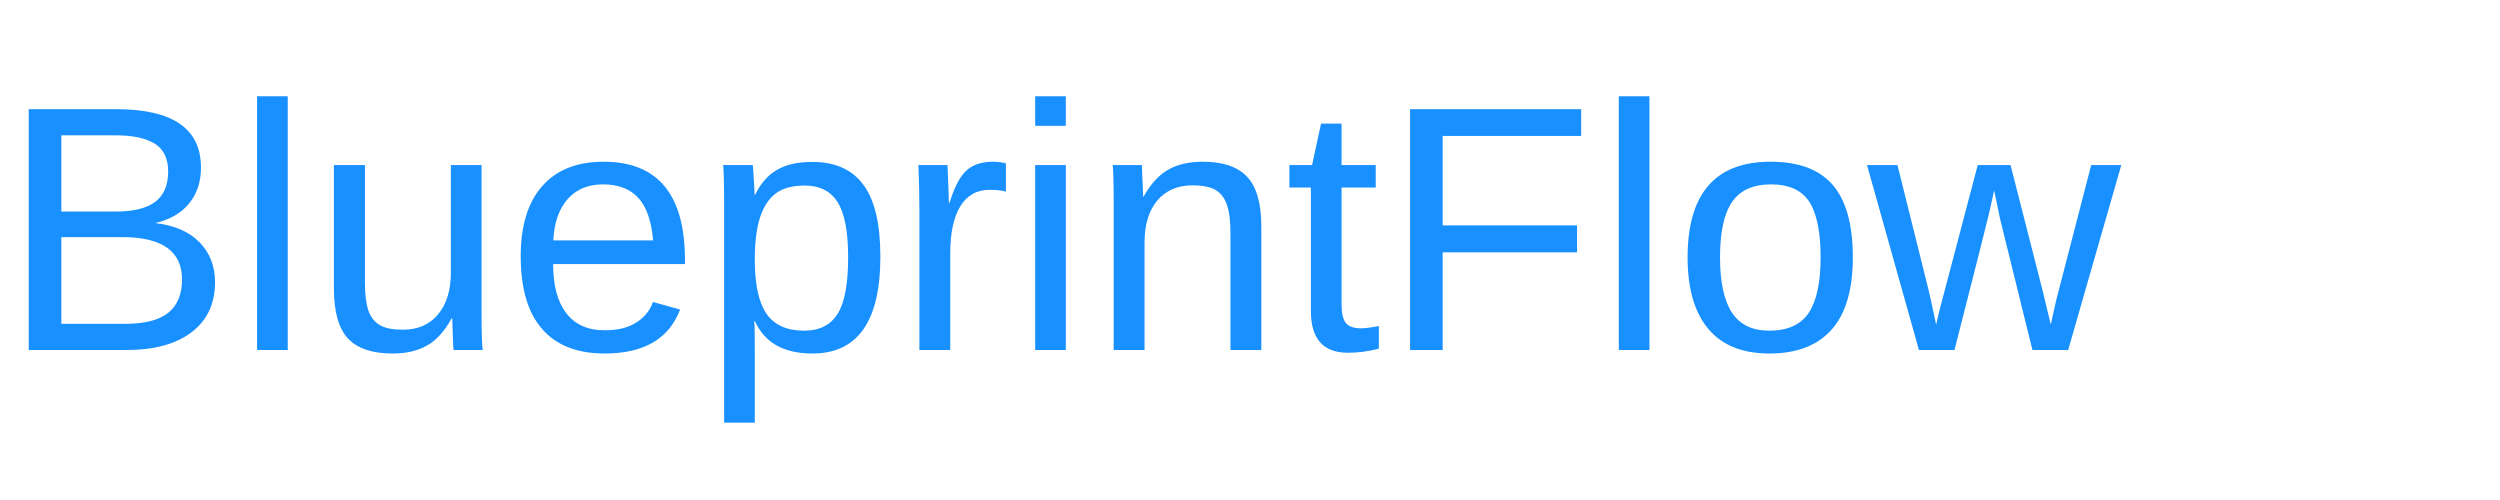
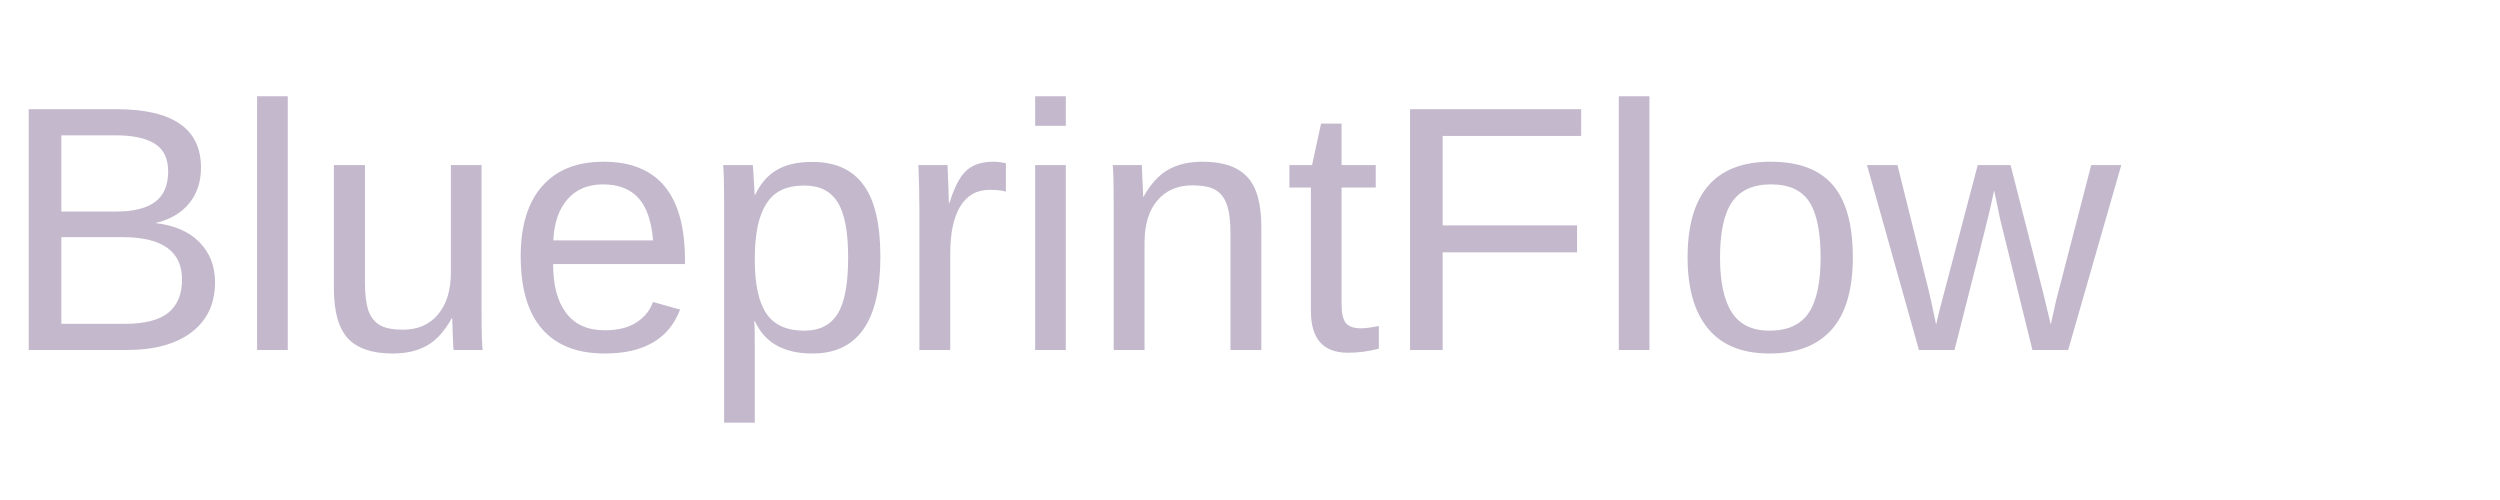
<svg xmlns="http://www.w3.org/2000/svg" viewBox="0 0 200 40">
-   <text x="0" y="28" font-size="28" font-family="Arial, sans-serif" fill="#1890ff">BlueprintFlow</text>
+   <text x="0" y="28" font-size="28" font-family="Arial, sans-serif" fill="#c3b8cc">BlueprintFlow</text>
</svg>
